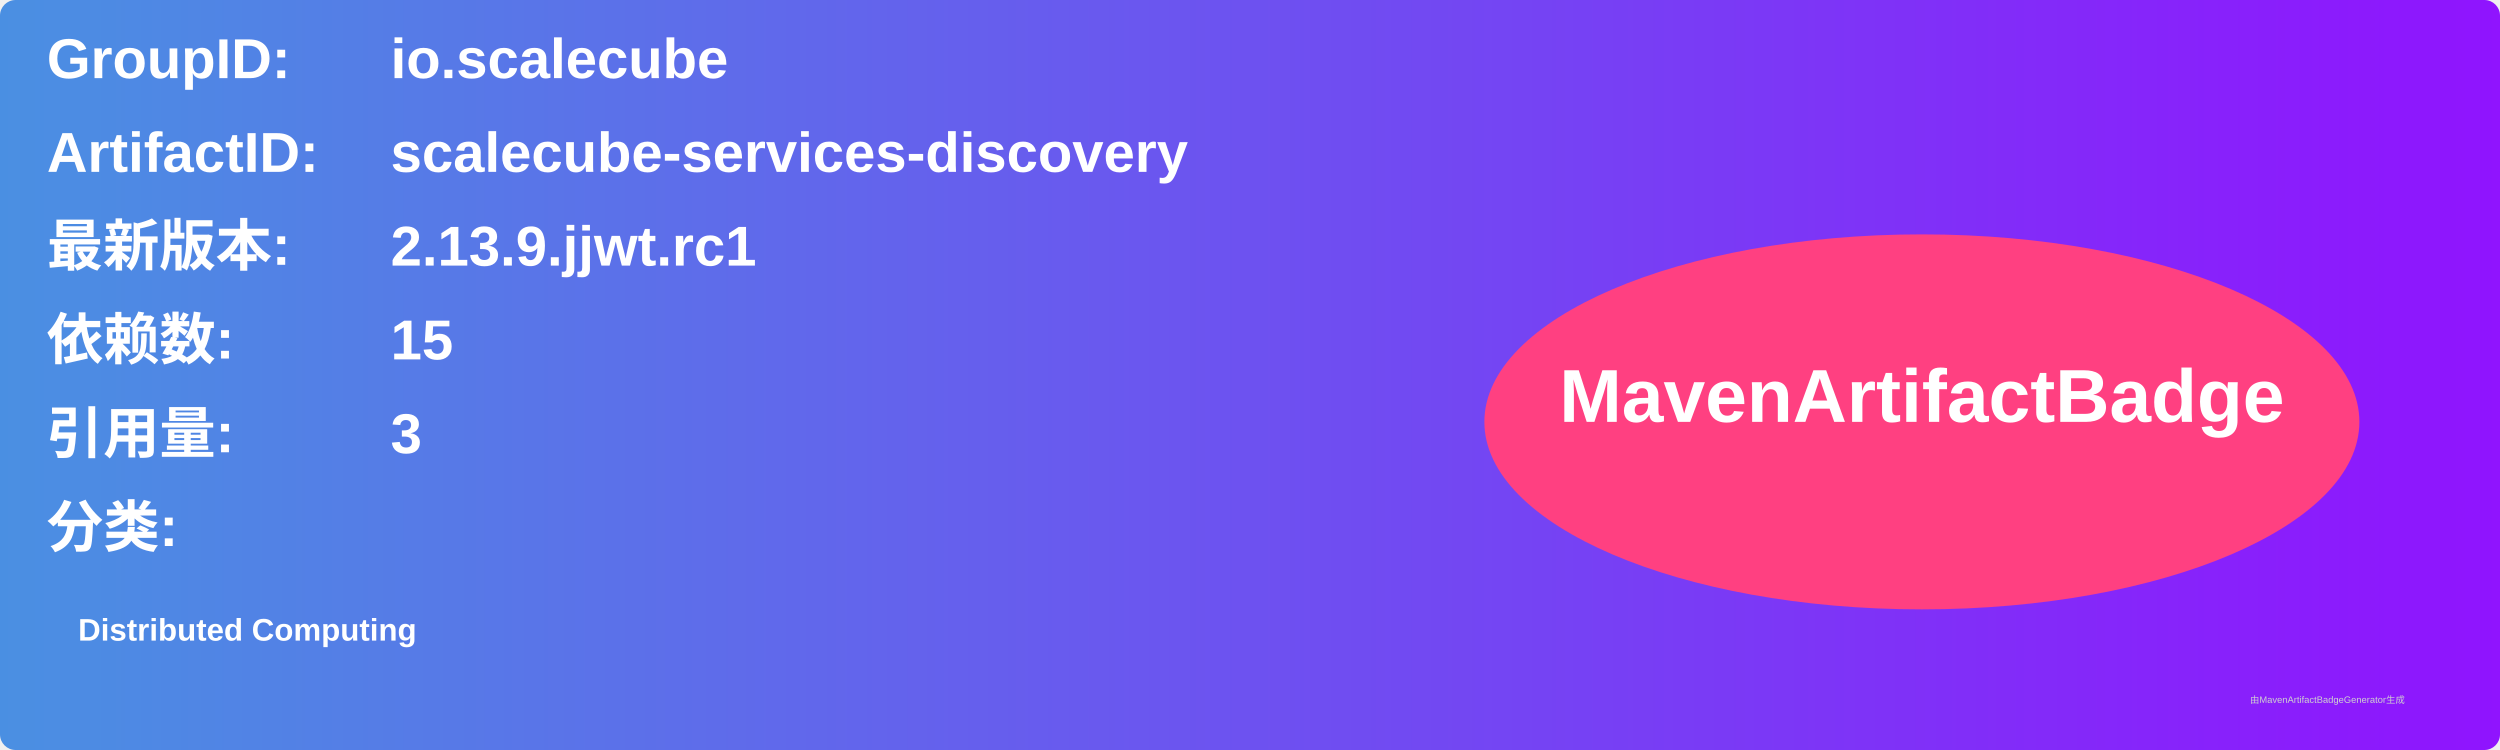
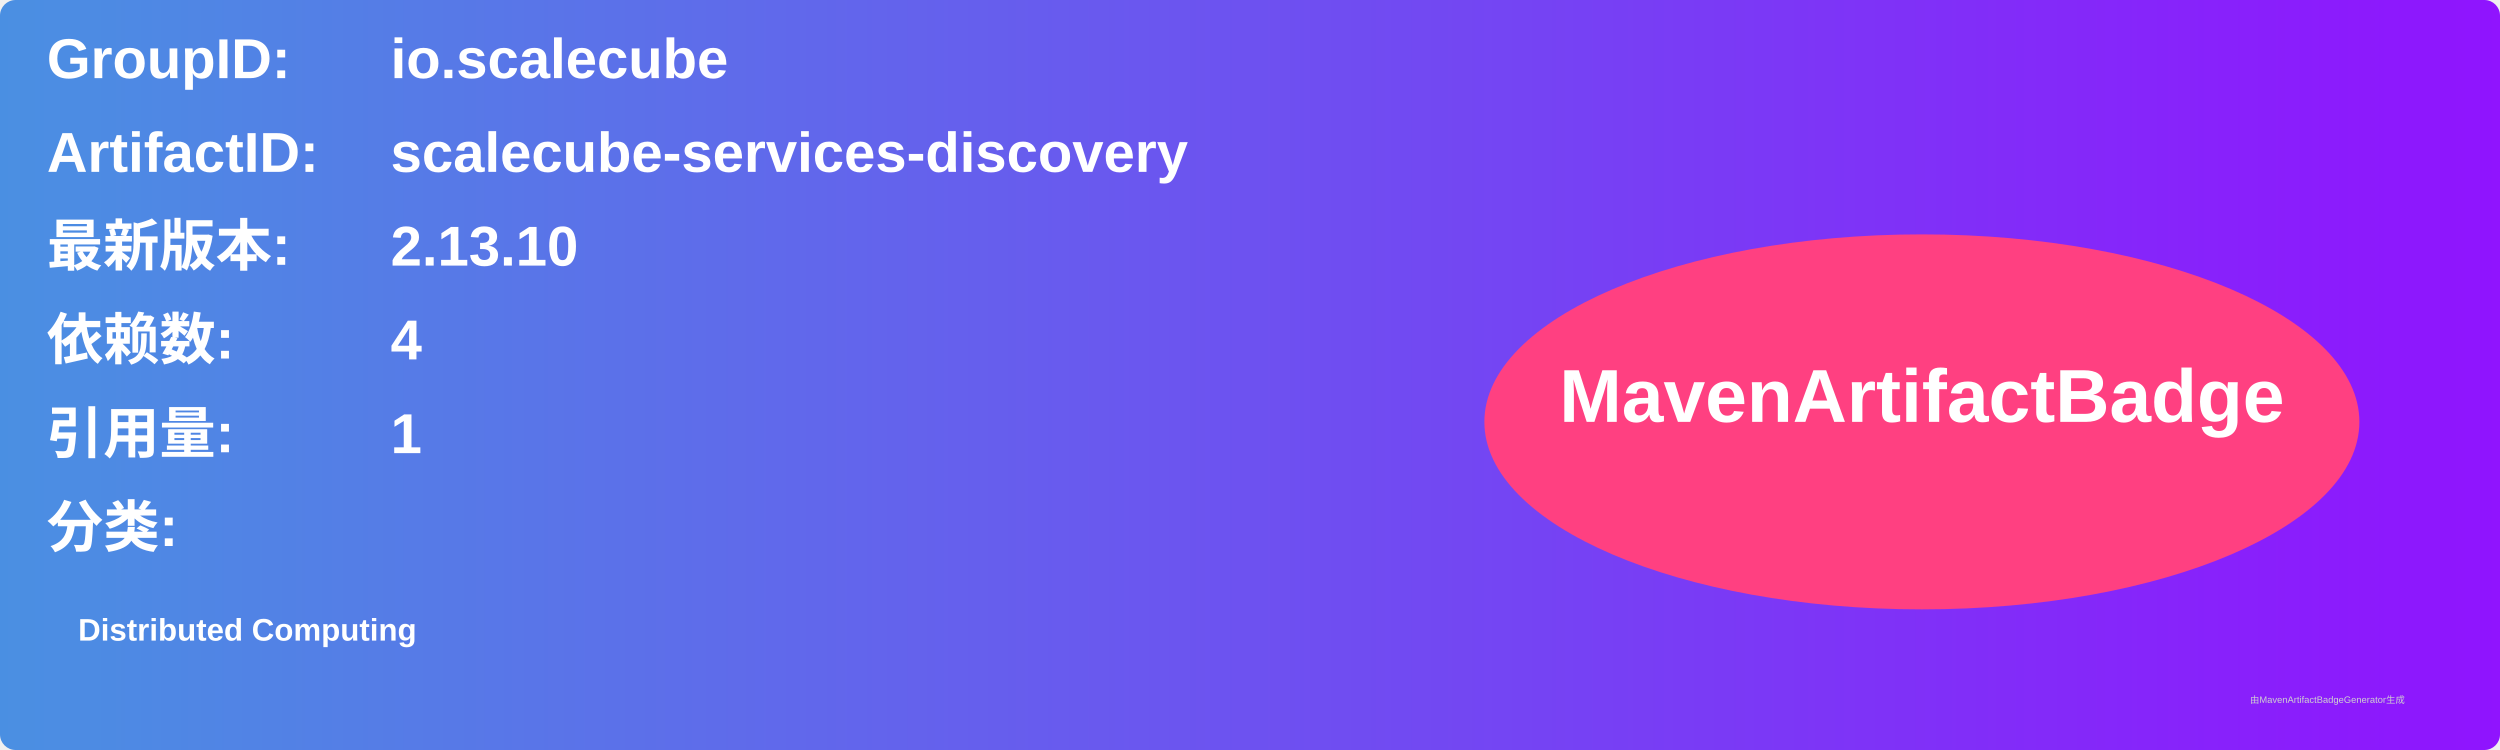
<svg xmlns="http://www.w3.org/2000/svg" width="800" height="240" viewBox="0 0 800 240">
  <linearGradient id="grad" x1="0%" y1="0%" x2="100%" y2="0%">
    <stop offset="0%" stop-color="#4a90e2" />
    <stop offset="100%" stop-color="#9013fe" />
  </linearGradient>
  <rect width="100%" height="100%" rx="5" ry="5" fill="url(#grad)" />
  <g transform="translate(15, 15)">
    <text x="0" y="10" font-family="Arial" font-size="18" fill="white" font-weight="bold" width="260">GroupID:</text>
    <text x="110" y="10" font-family="Arial" font-size="18" fill="white" font-weight="bold" width="460">io.scalecube</text>
    <text x="0" y="40" font-family="Arial" font-size="18" fill="white" font-weight="bold" width="260">ArtifactID:</text>
    <text x="110" y="40" font-family="Arial" font-size="18" fill="white" font-weight="bold" width="460">scalecube-services-discovery</text>
    <text x="0" y="70" font-family="Arial" font-size="18" fill="white" font-weight="bold">最新版本:</text>
    <text x="110" y="70" font-family="Arial" font-size="18" fill="white" font-weight="bold">
-       <tspan font-weight="bold">2.13.9.jjwt.rc1</tspan>
+       <tspan font-weight="bold">2.13.10</tspan>
    </text>
    <text x="0" y="100" font-family="Arial" font-size="18" fill="white" font-weight="bold">依赖数: </text>
    <text x="110" y="100" font-family="Arial" font-size="18" fill="white">
-       <tspan font-weight="bold">15</tspan>
+       <tspan font-weight="bold">4</tspan>
    </text>
    <text x="0" y="130" font-family="Arial" font-size="18" fill="white" font-weight="bold">引用量: </text>
    <text x="110" y="130" font-family="Arial" font-size="18" fill="white">
-       <tspan font-weight="bold">3</tspan>
+       <tspan font-weight="bold">1</tspan>
    </text>
    <text x="0" y="160" font-family="Arial" font-size="18" fill="white" font-weight="bold">分类:</text>
    <text x="10" y="190" font-family="Arial" font-size="10" fill="white">
      <tspan font-weight="bold">Distributed Computing</tspan>
    </text>
    <ellipse cx="600" cy="120" rx="140" ry="60" fill="#ff4081" />
    <text x="600" y="120" text-anchor="middle" font-family="Arial" font-size="24" fill="white" font-weight="bold">MavenArtifactBadge</text>
  </g>
  <text x="720" y="225" font-family="Arial" font-size="3" fill="#d0d0d0">由MavenArtifactBadgeGenerator生成</text>
</svg>
